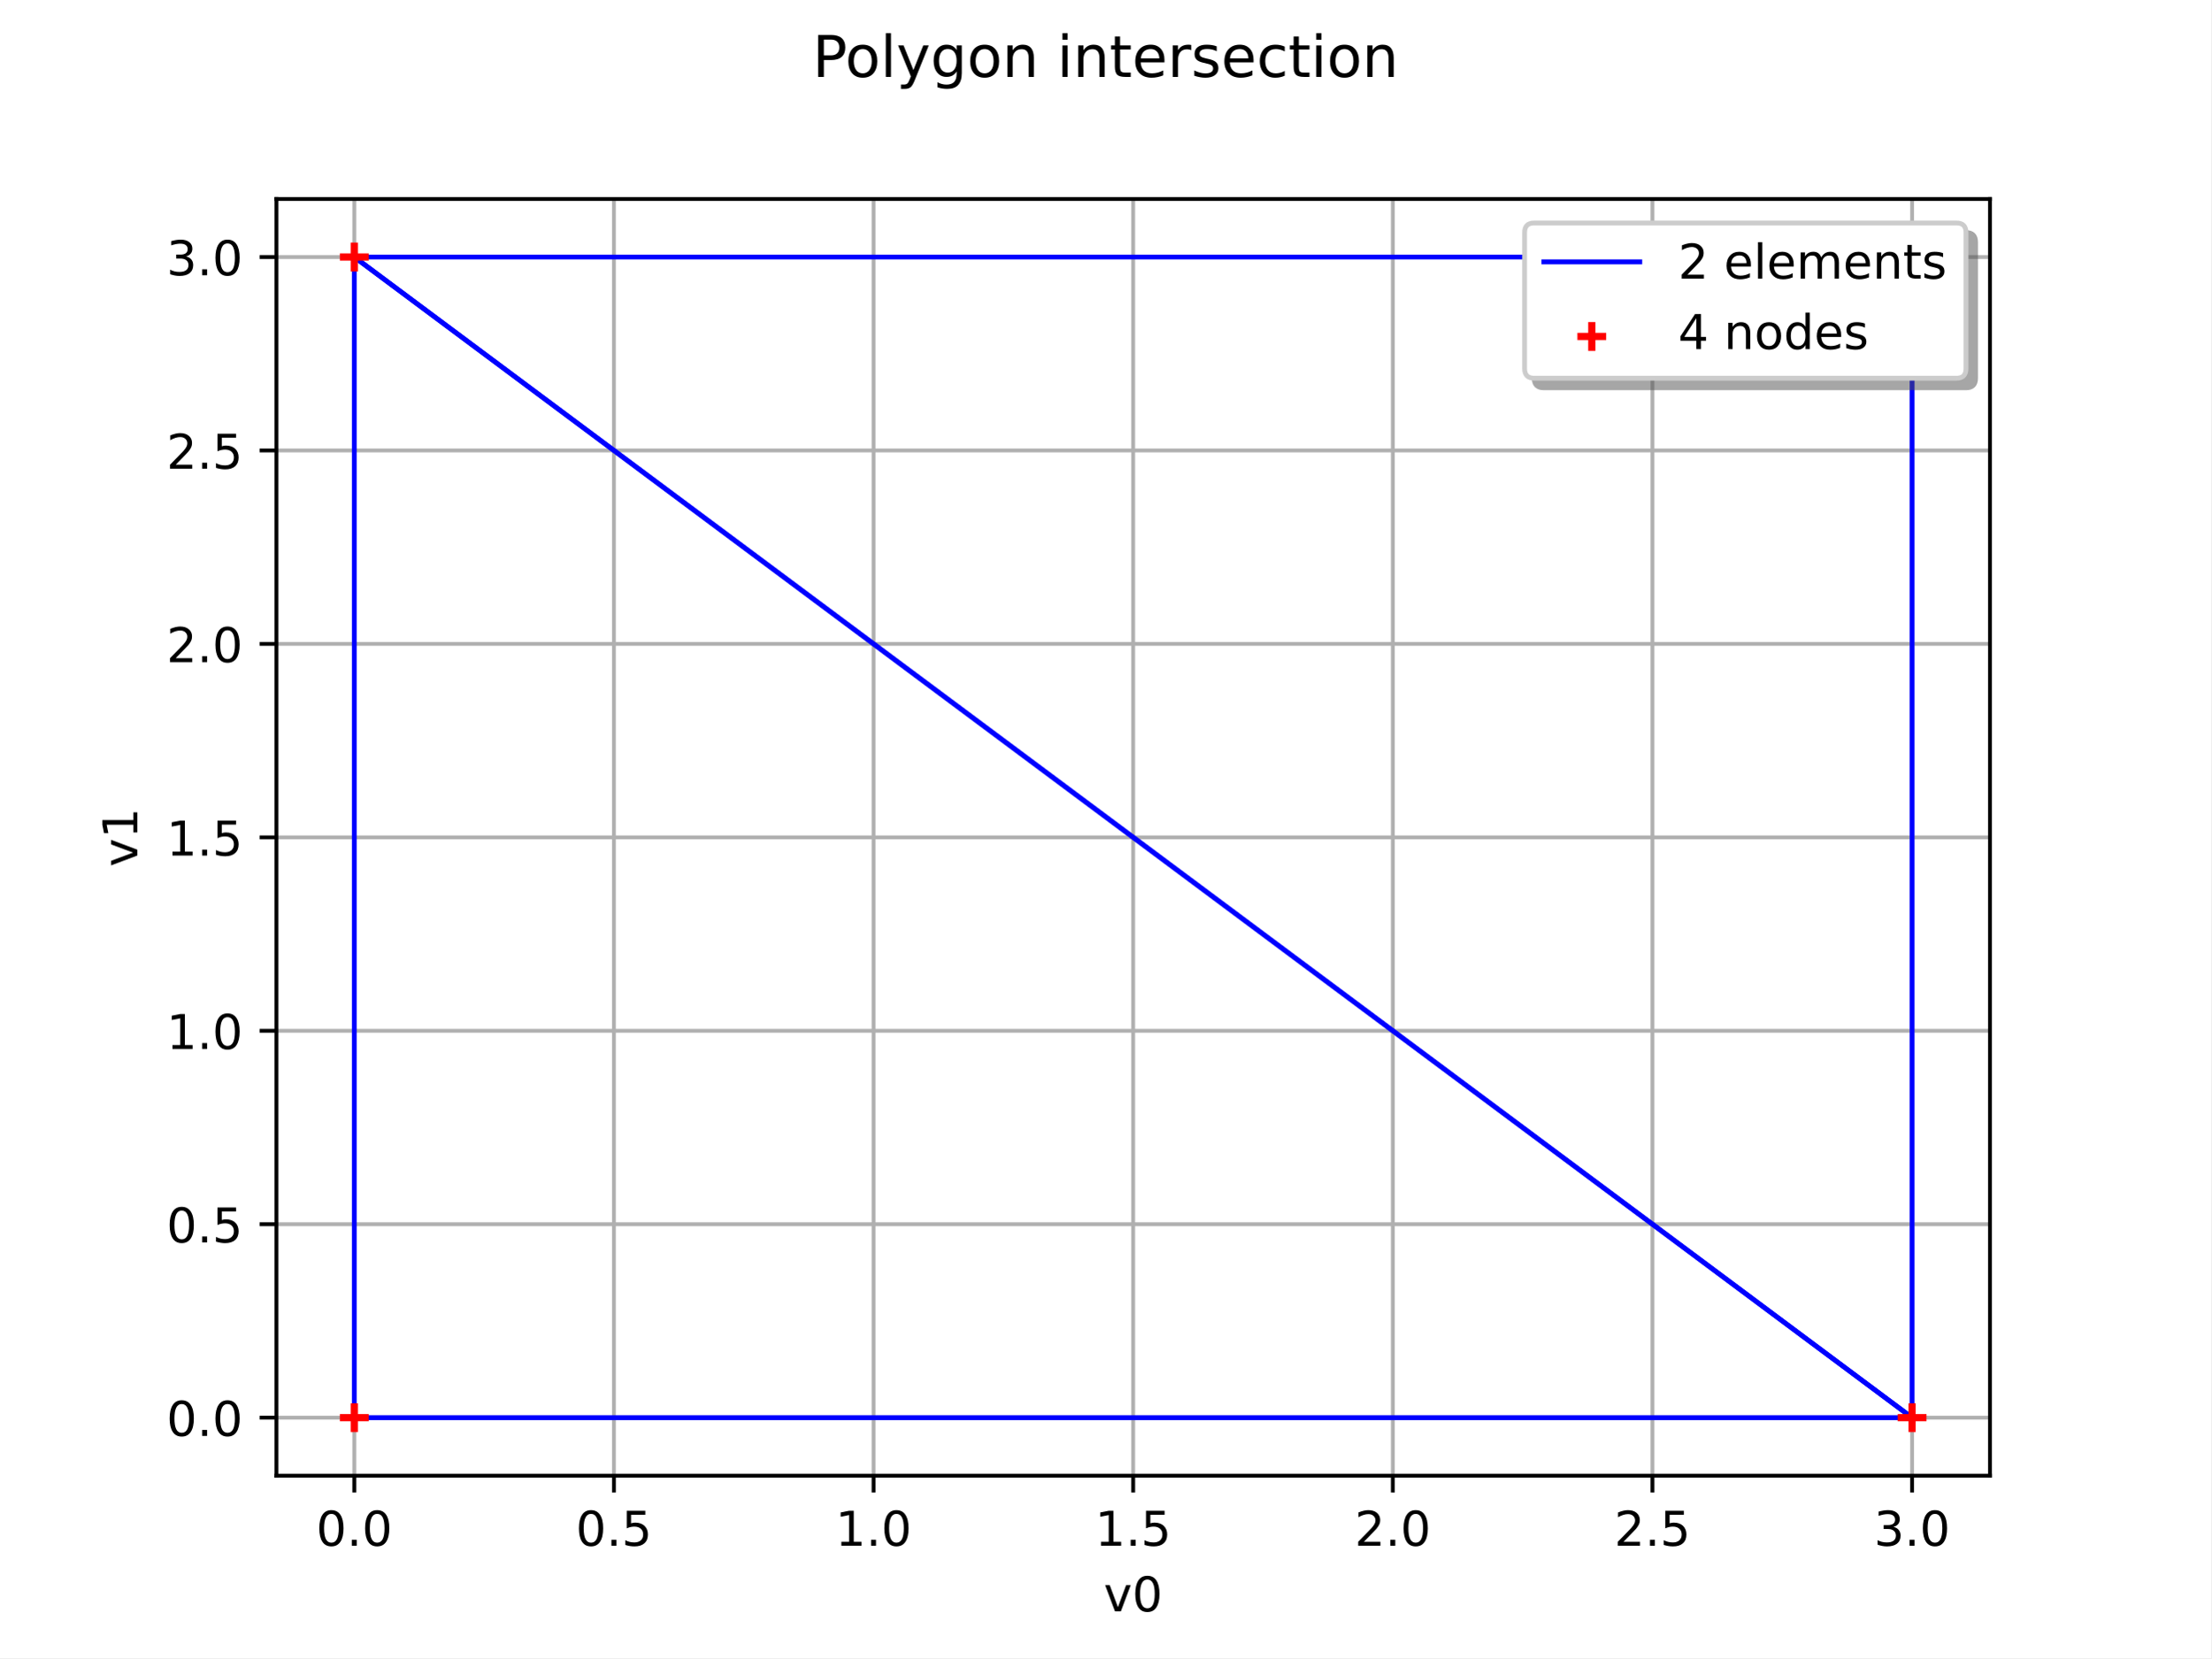
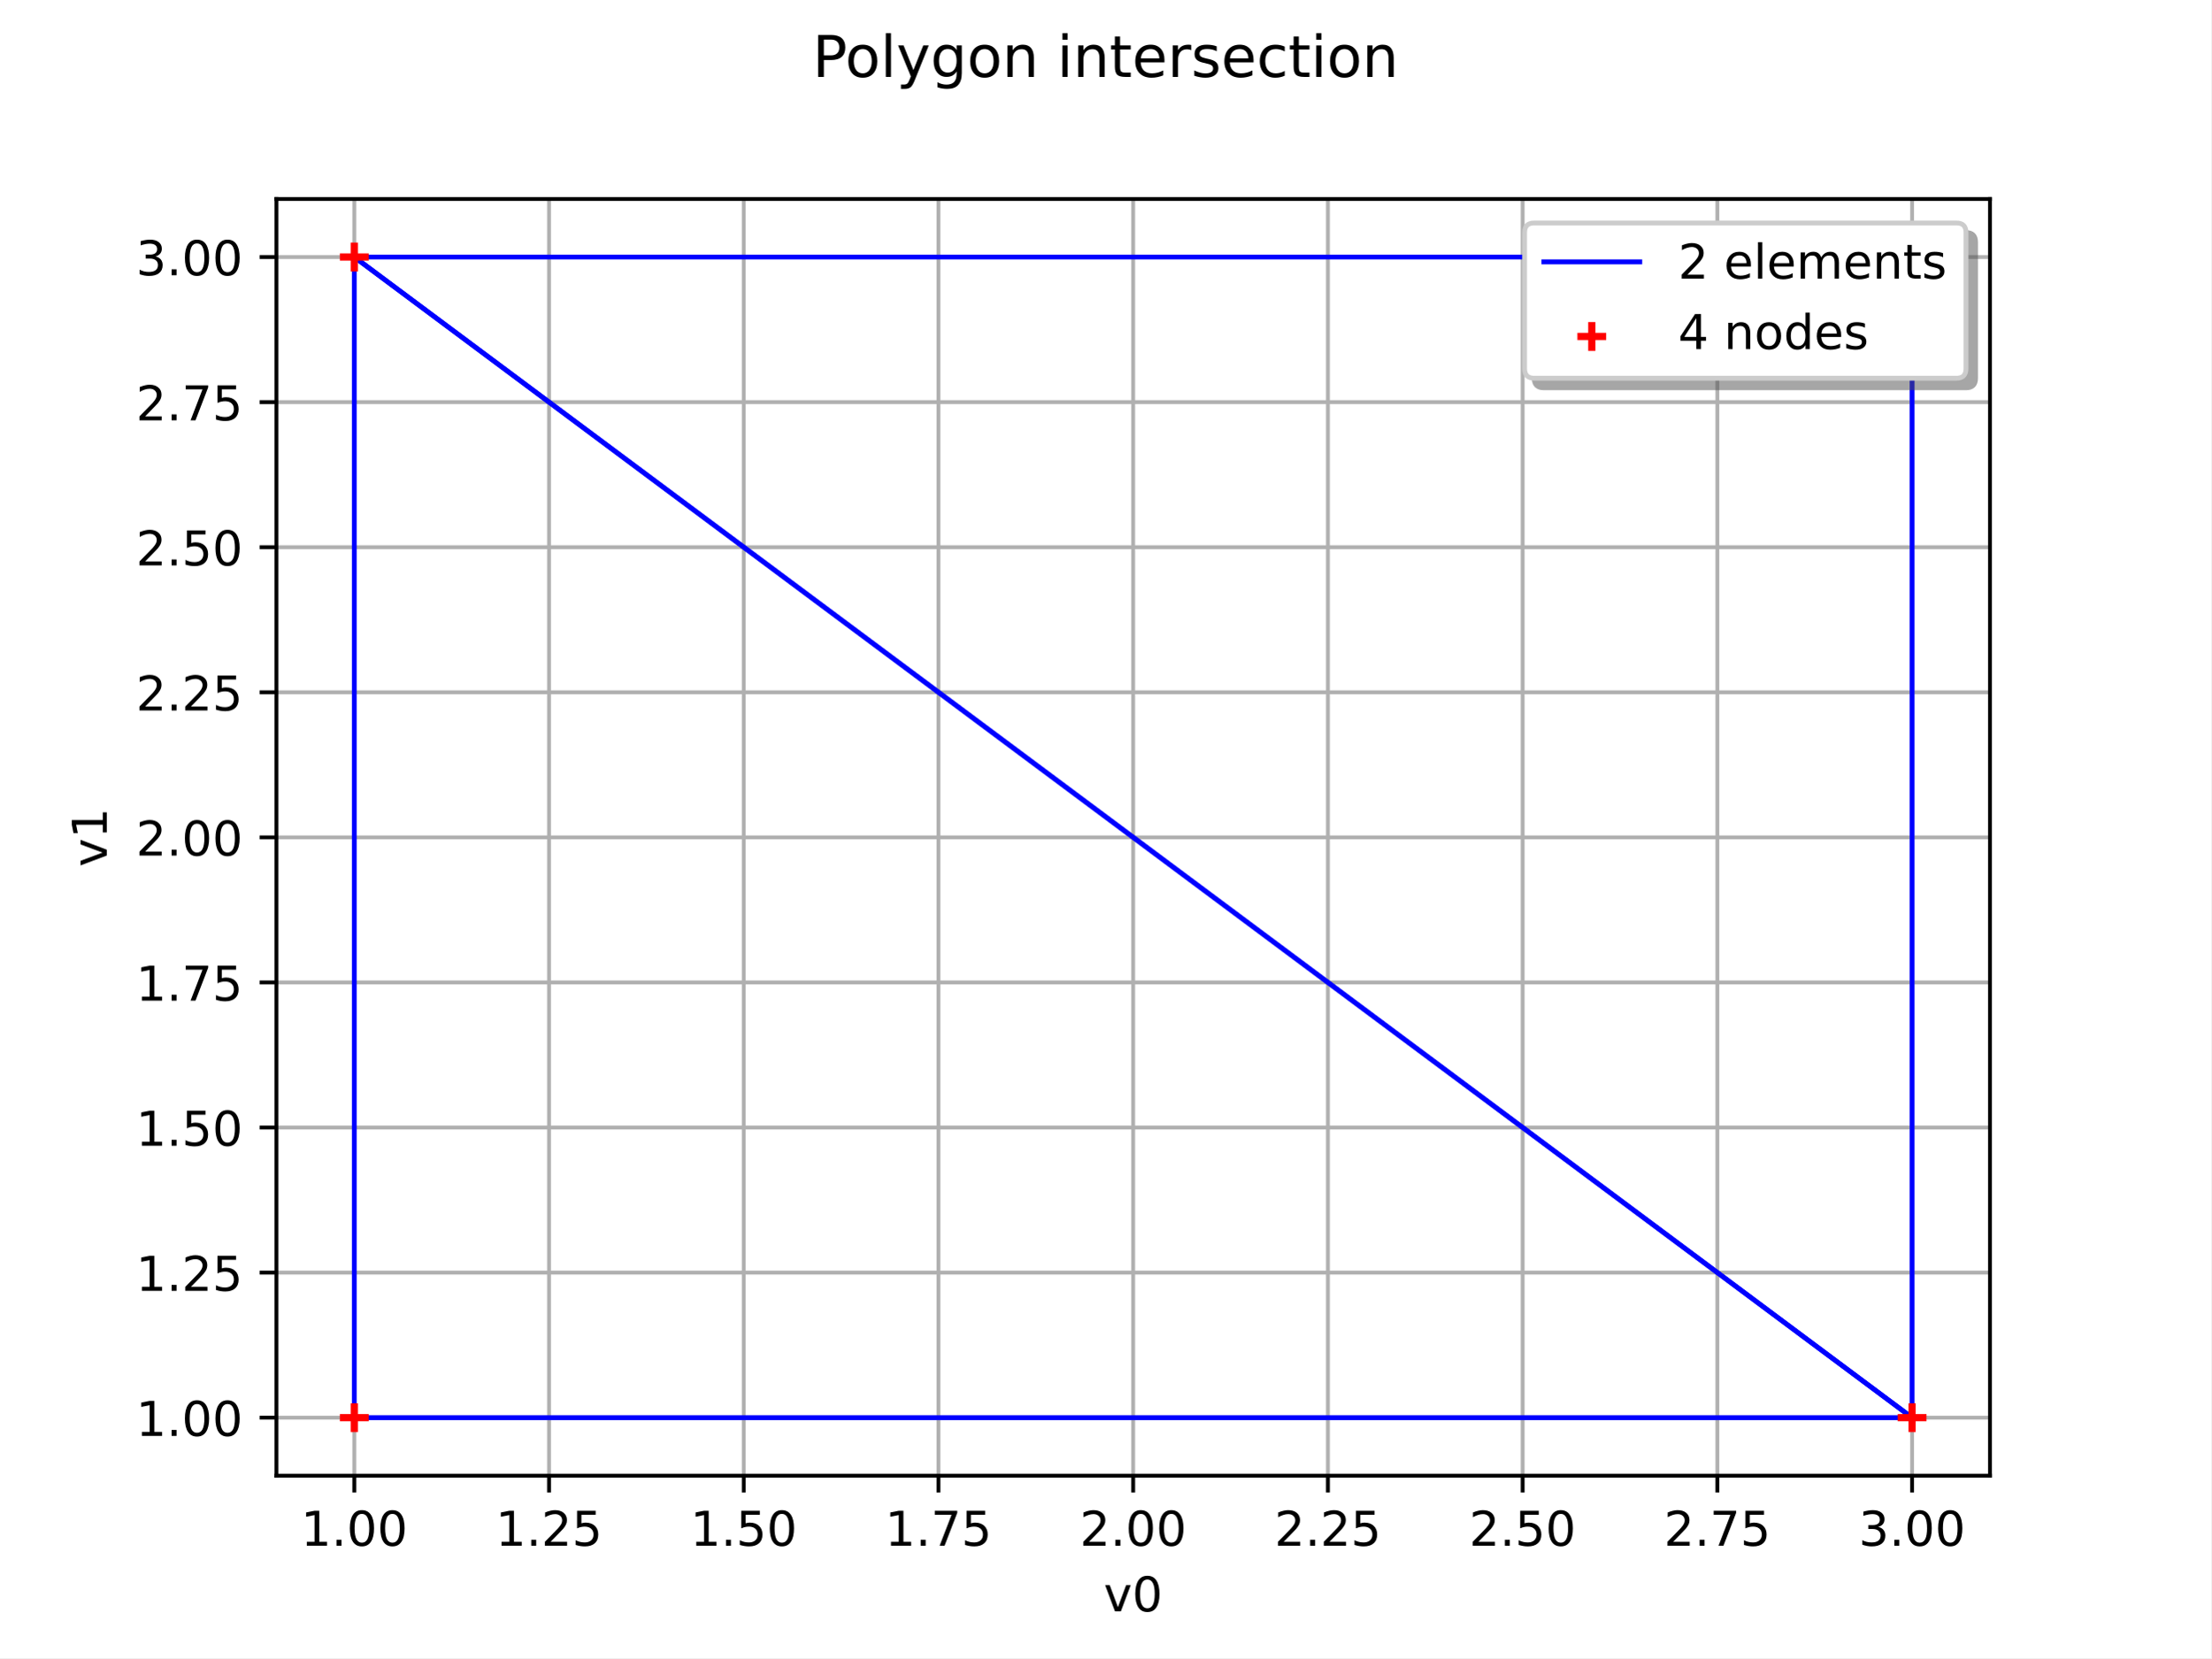
<svg xmlns="http://www.w3.org/2000/svg" xmlns:xlink="http://www.w3.org/1999/xlink" width="460.8pt" height="345.6pt" viewBox="0 0 460.8 345.6" version="1.1">
  <defs>
    <style type="text/css">*{stroke-linejoin: round; stroke-linecap: butt}</style>
  </defs>
  <g id="figure_1">
    <g id="patch_1">
      <path d="M 0 345.6  L 460.8 345.6  L 460.8 0  L 0 0  z " style="fill: #ffffff" />
    </g>
    <g id="axes_1">
      <g id="patch_2">
        <path d="M 57.6 307.584  L 414.72 307.584  L 414.72 41.472  L 57.6 41.472  z " style="fill: #ffffff" />
      </g>
      <g id="matplotlib.axis_1">
        <g id="xtick_1">
          <g id="line2d_1">
            <path d="M 73.833 307.584  L 73.833 41.472  " clip-path="url(#pece686282c)" style="fill: none; stroke: #b0b0b0; stroke-width: 0.8; stroke-linecap: square" />
          </g>
          <g id="line2d_2">
            <defs>
              <path id="m4a92d99fee" d="M 0 0  L 0 3.5  " style="stroke: #000000; stroke-width: 0.8" />
            </defs>
            <g>
              <use xlink:href="#m4a92d99fee" x="73.833" y="307.584" style="stroke: #000000; stroke-width: 0.8" />
            </g>
          </g>
          <g id="text_1">
-             <g transform="translate(65.88116 322.1824) scale(0.1 -0.1)">
+             <g transform="translate(62.69991 322.1824) scale(0.1 -0.1)">
              <defs>
+                 <path id="DejaVuSans-31" d="M 794 531  L 1825 531  L 1825 4091  L 703 3866  L 703 4441  L 1819 4666  L 2450 4666  L 2450 531  L 3481 531  L 3481 0  L 794 0  L 794 531  z " transform="scale(0.015625)" />
+                 <path id="DejaVuSans-2e" d="M 684 794  L 1344 794  L 1344 0  L 684 0  L 684 794  z " transform="scale(0.015625)" />
                <path id="DejaVuSans-30" d="M 2034 4250  Q 1547 4250 1301 3770  Q 1056 3291 1056 2328  Q 1056 1369 1301 889  Q 1547 409 2034 409  Q 2525 409 2770 889  Q 3016 1369 3016 2328  Q 3016 3291 2770 3770  Q 2525 4250 2034 4250  z M 2034 4750  Q 2819 4750 3233 4129  Q 3647 3509 3647 2328  Q 3647 1150 3233 529  Q 2819 -91 2034 -91  Q 1250 -91 836 529  Q 422 1150 422 2328  Q 422 3509 836 4129  Q 1250 4750 2034 4750  z " transform="scale(0.015625)" />
-                 <path id="DejaVuSans-2e" d="M 684 794  L 1344 794  L 1344 0  L 684 0  L 684 794  z " transform="scale(0.015625)" />
              </defs>
-               <use xlink:href="#DejaVuSans-30" />
+               <use xlink:href="#DejaVuSans-31" />
              <use xlink:href="#DejaVuSans-2e" transform="translate(63.62305 0)" />
              <use xlink:href="#DejaVuSans-30" transform="translate(95.41016 0)" />
+               <use xlink:href="#DejaVuSans-30" transform="translate(159.0332 0)" />
            </g>
          </g>
        </g>
        <g id="xtick_2">
          <g id="line2d_3">
-             <path d="M 127.942 307.584  L 127.942 41.472  " clip-path="url(#pece686282c)" style="fill: none; stroke: #b0b0b0; stroke-width: 0.8; stroke-linecap: square" />
+             <path d="M 114.415 307.584  L 114.415 41.472  " clip-path="url(#pece686282c)" style="fill: none; stroke: #b0b0b0; stroke-width: 0.8; stroke-linecap: square" />
          </g>
          <g id="line2d_4">
            <g>
-               <use xlink:href="#m4a92d99fee" x="127.942" y="307.584" style="stroke: #000000; stroke-width: 0.8" />
+               <use xlink:href="#m4a92d99fee" x="114.415" y="307.584" style="stroke: #000000; stroke-width: 0.8" />
            </g>
          </g>
          <g id="text_2">
-             <g transform="translate(119.9903 322.1824) scale(0.1 -0.1)">
+             <g transform="translate(103.2817 322.1824) scale(0.1 -0.1)">
              <defs>
+                 <path id="DejaVuSans-32" d="M 1228 531  L 3431 531  L 3431 0  L 469 0  L 469 531  Q 828 903 1448 1529  Q 2069 2156 2228 2338  Q 2531 2678 2651 2914  Q 2772 3150 2772 3378  Q 2772 3750 2511 3984  Q 2250 4219 1831 4219  Q 1534 4219 1204 4116  Q 875 4013 500 3803  L 500 4441  Q 881 4594 1212 4672  Q 1544 4750 1819 4750  Q 2544 4750 2975 4387  Q 3406 4025 3406 3419  Q 3406 3131 3298 2873  Q 3191 2616 2906 2266  Q 2828 2175 2409 1742  Q 1991 1309 1228 531  z " transform="scale(0.015625)" />
                <path id="DejaVuSans-35" d="M 691 4666  L 3169 4666  L 3169 4134  L 1269 4134  L 1269 2991  Q 1406 3038 1543 3061  Q 1681 3084 1819 3084  Q 2600 3084 3056 2656  Q 3513 2228 3513 1497  Q 3513 744 3044 326  Q 2575 -91 1722 -91  Q 1428 -91 1123 -41  Q 819 9 494 109  L 494 744  Q 775 591 1075 516  Q 1375 441 1709 441  Q 2250 441 2565 725  Q 2881 1009 2881 1497  Q 2881 1984 2565 2268  Q 2250 2553 1709 2553  Q 1456 2553 1204 2497  Q 953 2441 691 2322  L 691 4666  z " transform="scale(0.015625)" />
              </defs>
-               <use xlink:href="#DejaVuSans-30" />
-               <use xlink:href="#DejaVuSans-2e" transform="translate(63.62305 0)" />
-               <use xlink:href="#DejaVuSans-35" transform="translate(95.41016 0)" />
+               <use xlink:href="#DejaVuSans-31" />
+               <use xlink:href="#DejaVuSans-2e" transform="translate(63.62305 0)" />
+               <use xlink:href="#DejaVuSans-32" transform="translate(95.41016 0)" />
+               <use xlink:href="#DejaVuSans-35" transform="translate(159.0332 0)" />
            </g>
          </g>
        </g>
        <g id="xtick_3">
          <g id="line2d_5">
-             <path d="M 182.051 307.584  L 182.051 41.472  " clip-path="url(#pece686282c)" style="fill: none; stroke: #b0b0b0; stroke-width: 0.8; stroke-linecap: square" />
+             <path d="M 154.996 307.584  L 154.996 41.472  " clip-path="url(#pece686282c)" style="fill: none; stroke: #b0b0b0; stroke-width: 0.8; stroke-linecap: square" />
          </g>
          <g id="line2d_6">
            <g>
-               <use xlink:href="#m4a92d99fee" x="182.051" y="307.584" style="stroke: #000000; stroke-width: 0.8" />
+               <use xlink:href="#m4a92d99fee" x="154.996" y="307.584" style="stroke: #000000; stroke-width: 0.8" />
            </g>
          </g>
          <g id="text_3">
-             <g transform="translate(174.0993 322.1824) scale(0.1 -0.1)">
-               <defs>
-                 <path id="DejaVuSans-31" d="M 794 531  L 1825 531  L 1825 4091  L 703 3866  L 703 4441  L 1819 4666  L 2450 4666  L 2450 531  L 3481 531  L 3481 0  L 794 0  L 794 531  z " transform="scale(0.015625)" />
-               </defs>
-               <use xlink:href="#DejaVuSans-31" />
-               <use xlink:href="#DejaVuSans-2e" transform="translate(63.62305 0)" />
-               <use xlink:href="#DejaVuSans-30" transform="translate(95.41016 0)" />
+             <g transform="translate(143.8636 322.1824) scale(0.1 -0.1)">
+               <use xlink:href="#DejaVuSans-31" />
+               <use xlink:href="#DejaVuSans-2e" transform="translate(63.62305 0)" />
+               <use xlink:href="#DejaVuSans-35" transform="translate(95.41016 0)" />
+               <use xlink:href="#DejaVuSans-30" transform="translate(159.0332 0)" />
            </g>
          </g>
        </g>
        <g id="xtick_4">
          <g id="line2d_7">
-             <path d="M 236.16 307.584  L 236.16 41.472  " clip-path="url(#pece686282c)" style="fill: none; stroke: #b0b0b0; stroke-width: 0.8; stroke-linecap: square" />
+             <path d="M 195.578 307.584  L 195.578 41.472  " clip-path="url(#pece686282c)" style="fill: none; stroke: #b0b0b0; stroke-width: 0.8; stroke-linecap: square" />
          </g>
          <g id="line2d_8">
            <g>
-               <use xlink:href="#m4a92d99fee" x="236.16" y="307.584" style="stroke: #000000; stroke-width: 0.8" />
+               <use xlink:href="#m4a92d99fee" x="195.578" y="307.584" style="stroke: #000000; stroke-width: 0.8" />
            </g>
          </g>
          <g id="text_4">
-             <g transform="translate(228.2084 322.1824) scale(0.1 -0.1)">
-               <use xlink:href="#DejaVuSans-31" />
-               <use xlink:href="#DejaVuSans-2e" transform="translate(63.62305 0)" />
-               <use xlink:href="#DejaVuSans-35" transform="translate(95.41016 0)" />
+             <g transform="translate(184.4454 322.1824) scale(0.1 -0.1)">
+               <defs>
+                 <path id="DejaVuSans-37" d="M 525 4666  L 3525 4666  L 3525 4397  L 1831 0  L 1172 0  L 2766 4134  L 525 4134  L 525 4666  z " transform="scale(0.015625)" />
+               </defs>
+               <use xlink:href="#DejaVuSans-31" />
+               <use xlink:href="#DejaVuSans-2e" transform="translate(63.62305 0)" />
+               <use xlink:href="#DejaVuSans-37" transform="translate(95.41016 0)" />
+               <use xlink:href="#DejaVuSans-35" transform="translate(159.0332 0)" />
            </g>
          </g>
        </g>
        <g id="xtick_5">
          <g id="line2d_9">
-             <path d="M 290.269 307.584  L 290.269 41.472  " clip-path="url(#pece686282c)" style="fill: none; stroke: #b0b0b0; stroke-width: 0.8; stroke-linecap: square" />
+             <path d="M 236.16 307.584  L 236.16 41.472  " clip-path="url(#pece686282c)" style="fill: none; stroke: #b0b0b0; stroke-width: 0.8; stroke-linecap: square" />
          </g>
          <g id="line2d_10">
            <g>
-               <use xlink:href="#m4a92d99fee" x="290.269" y="307.584" style="stroke: #000000; stroke-width: 0.8" />
+               <use xlink:href="#m4a92d99fee" x="236.16" y="307.584" style="stroke: #000000; stroke-width: 0.8" />
            </g>
          </g>
          <g id="text_5">
-             <g transform="translate(282.3175 322.1824) scale(0.1 -0.1)">
-               <defs>
-                 <path id="DejaVuSans-32" d="M 1228 531  L 3431 531  L 3431 0  L 469 0  L 469 531  Q 828 903 1448 1529  Q 2069 2156 2228 2338  Q 2531 2678 2651 2914  Q 2772 3150 2772 3378  Q 2772 3750 2511 3984  Q 2250 4219 1831 4219  Q 1534 4219 1204 4116  Q 875 4013 500 3803  L 500 4441  Q 881 4594 1212 4672  Q 1544 4750 1819 4750  Q 2544 4750 2975 4387  Q 3406 4025 3406 3419  Q 3406 3131 3298 2873  Q 3191 2616 2906 2266  Q 2828 2175 2409 1742  Q 1991 1309 1228 531  z " transform="scale(0.015625)" />
-               </defs>
+             <g transform="translate(225.0272 322.1824) scale(0.1 -0.1)">
              <use xlink:href="#DejaVuSans-32" />
              <use xlink:href="#DejaVuSans-2e" transform="translate(63.62305 0)" />
              <use xlink:href="#DejaVuSans-30" transform="translate(95.41016 0)" />
+               <use xlink:href="#DejaVuSans-30" transform="translate(159.0332 0)" />
            </g>
          </g>
        </g>
        <g id="xtick_6">
          <g id="line2d_11">
-             <path d="M 344.378 307.584  L 344.378 41.472  " clip-path="url(#pece686282c)" style="fill: none; stroke: #b0b0b0; stroke-width: 0.8; stroke-linecap: square" />
+             <path d="M 276.742 307.584  L 276.742 41.472  " clip-path="url(#pece686282c)" style="fill: none; stroke: #b0b0b0; stroke-width: 0.8; stroke-linecap: square" />
          </g>
          <g id="line2d_12">
            <g>
-               <use xlink:href="#m4a92d99fee" x="344.378" y="307.584" style="stroke: #000000; stroke-width: 0.8" />
+               <use xlink:href="#m4a92d99fee" x="276.742" y="307.584" style="stroke: #000000; stroke-width: 0.8" />
            </g>
          </g>
          <g id="text_6">
-             <g transform="translate(336.4266 322.1824) scale(0.1 -0.1)">
-               <use xlink:href="#DejaVuSans-32" />
-               <use xlink:href="#DejaVuSans-2e" transform="translate(63.62305 0)" />
-               <use xlink:href="#DejaVuSans-35" transform="translate(95.41016 0)" />
+             <g transform="translate(265.609 322.1824) scale(0.1 -0.1)">
+               <use xlink:href="#DejaVuSans-32" />
+               <use xlink:href="#DejaVuSans-2e" transform="translate(63.62305 0)" />
+               <use xlink:href="#DejaVuSans-32" transform="translate(95.41016 0)" />
+               <use xlink:href="#DejaVuSans-35" transform="translate(159.0332 0)" />
            </g>
          </g>
        </g>
        <g id="xtick_7">
          <g id="line2d_13">
+             <path d="M 317.324 307.584  L 317.324 41.472  " clip-path="url(#pece686282c)" style="fill: none; stroke: #b0b0b0; stroke-width: 0.8; stroke-linecap: square" />
+           </g>
+           <g id="line2d_14">
+             <g>
+               <use xlink:href="#m4a92d99fee" x="317.324" y="307.584" style="stroke: #000000; stroke-width: 0.8" />
+             </g>
+           </g>
+           <g id="text_7">
+             <g transform="translate(306.1908 322.1824) scale(0.1 -0.1)">
+               <use xlink:href="#DejaVuSans-32" />
+               <use xlink:href="#DejaVuSans-2e" transform="translate(63.62305 0)" />
+               <use xlink:href="#DejaVuSans-35" transform="translate(95.41016 0)" />
+               <use xlink:href="#DejaVuSans-30" transform="translate(159.0332 0)" />
+             </g>
+           </g>
+         </g>
+         <g id="xtick_8">
+           <g id="line2d_15">
+             <path d="M 357.905 307.584  L 357.905 41.472  " clip-path="url(#pece686282c)" style="fill: none; stroke: #b0b0b0; stroke-width: 0.8; stroke-linecap: square" />
+           </g>
+           <g id="line2d_16">
+             <g>
+               <use xlink:href="#m4a92d99fee" x="357.905" y="307.584" style="stroke: #000000; stroke-width: 0.8" />
+             </g>
+           </g>
+           <g id="text_8">
+             <g transform="translate(346.7726 322.1824) scale(0.1 -0.1)">
+               <use xlink:href="#DejaVuSans-32" />
+               <use xlink:href="#DejaVuSans-2e" transform="translate(63.62305 0)" />
+               <use xlink:href="#DejaVuSans-37" transform="translate(95.41016 0)" />
+               <use xlink:href="#DejaVuSans-35" transform="translate(159.0332 0)" />
+             </g>
+           </g>
+         </g>
+         <g id="xtick_9">
+           <g id="line2d_17">
            <path d="M 398.487 307.584  L 398.487 41.472  " clip-path="url(#pece686282c)" style="fill: none; stroke: #b0b0b0; stroke-width: 0.8; stroke-linecap: square" />
          </g>
-           <g id="line2d_14">
+           <g id="line2d_18">
            <g>
              <use xlink:href="#m4a92d99fee" x="398.487" y="307.584" style="stroke: #000000; stroke-width: 0.8" />
            </g>
          </g>
-           <g id="text_7">
-             <g transform="translate(390.5357 322.1824) scale(0.1 -0.1)">
+           <g id="text_9">
+             <g transform="translate(387.3545 322.1824) scale(0.1 -0.1)">
              <defs>
                <path id="DejaVuSans-33" d="M 2597 2516  Q 3050 2419 3304 2112  Q 3559 1806 3559 1356  Q 3559 666 3084 287  Q 2609 -91 1734 -91  Q 1441 -91 1130 -33  Q 819 25 488 141  L 488 750  Q 750 597 1062 519  Q 1375 441 1716 441  Q 2309 441 2620 675  Q 2931 909 2931 1356  Q 2931 1769 2642 2001  Q 2353 2234 1838 2234  L 1294 2234  L 1294 2753  L 1863 2753  Q 2328 2753 2575 2939  Q 2822 3125 2822 3475  Q 2822 3834 2567 4026  Q 2313 4219 1838 4219  Q 1578 4219 1281 4162  Q 984 4106 628 3988  L 628 4550  Q 988 4650 1302 4700  Q 1616 4750 1894 4750  Q 2613 4750 3031 4423  Q 3450 4097 3450 3541  Q 3450 3153 3228 2886  Q 3006 2619 2597 2516  z " transform="scale(0.015625)" />
              </defs>
              <use xlink:href="#DejaVuSans-33" />
              <use xlink:href="#DejaVuSans-2e" transform="translate(63.62305 0)" />
              <use xlink:href="#DejaVuSans-30" transform="translate(95.41016 0)" />
-             </g>
-           </g>
-         </g>
-         <g id="text_8">
+               <use xlink:href="#DejaVuSans-30" transform="translate(159.0332 0)" />
+             </g>
+           </g>
+         </g>
+         <g id="text_10">
          <g transform="translate(230.0194 335.8606) scale(0.1 -0.1)">
            <defs>
              <path id="DejaVuSans-76" d="M 191 3500  L 800 3500  L 1894 563  L 2988 3500  L 3597 3500  L 2284 0  L 1503 0  L 191 3500  z " transform="scale(0.015625)" />
            </defs>
            <use xlink:href="#DejaVuSans-76" />
            <use xlink:href="#DejaVuSans-30" transform="translate(59.17969 0)" />
          </g>
        </g>
      </g>
      <g id="matplotlib.axis_2">
        <g id="ytick_1">
-           <g id="line2d_15">
+           <g id="line2d_19">
            <path d="M 57.6 295.488  L 414.72 295.488  " clip-path="url(#pece686282c)" style="fill: none; stroke: #b0b0b0; stroke-width: 0.8; stroke-linecap: square" />
          </g>
-           <g id="line2d_16">
+           <g id="line2d_20">
            <defs>
              <path id="mb3cb5c074b" d="M 0 0  L -3.5 0  " style="stroke: #000000; stroke-width: 0.8" />
            </defs>
            <g>
              <use xlink:href="#mb3cb5c074b" x="57.6" y="295.488" style="stroke: #000000; stroke-width: 0.8" />
            </g>
          </g>
-           <g id="text_9">
-             <g transform="translate(34.69687 299.2872) scale(0.1 -0.1)">
-               <use xlink:href="#DejaVuSans-30" />
+           <g id="text_11">
+             <g transform="translate(28.33438 299.2872) scale(0.1 -0.1)">
+               <use xlink:href="#DejaVuSans-31" />
              <use xlink:href="#DejaVuSans-2e" transform="translate(63.62305 0)" />
              <use xlink:href="#DejaVuSans-30" transform="translate(95.41016 0)" />
+               <use xlink:href="#DejaVuSans-30" transform="translate(159.0332 0)" />
            </g>
          </g>
        </g>
        <g id="ytick_2">
-           <g id="line2d_17">
-             <path d="M 57.6 255.168  L 414.72 255.168  " clip-path="url(#pece686282c)" style="fill: none; stroke: #b0b0b0; stroke-width: 0.8; stroke-linecap: square" />
-           </g>
-           <g id="line2d_18">
-             <g>
-               <use xlink:href="#mb3cb5c074b" x="57.6" y="255.168" style="stroke: #000000; stroke-width: 0.8" />
-             </g>
-           </g>
-           <g id="text_10">
-             <g transform="translate(34.69687 258.9672) scale(0.1 -0.1)">
-               <use xlink:href="#DejaVuSans-30" />
+           <g id="line2d_21">
+             <path d="M 57.6 265.248  L 414.72 265.248  " clip-path="url(#pece686282c)" style="fill: none; stroke: #b0b0b0; stroke-width: 0.8; stroke-linecap: square" />
+           </g>
+           <g id="line2d_22">
+             <g>
+               <use xlink:href="#mb3cb5c074b" x="57.6" y="265.248" style="stroke: #000000; stroke-width: 0.8" />
+             </g>
+           </g>
+           <g id="text_12">
+             <g transform="translate(28.33438 269.0472) scale(0.1 -0.1)">
+               <use xlink:href="#DejaVuSans-31" />
+               <use xlink:href="#DejaVuSans-2e" transform="translate(63.62305 0)" />
+               <use xlink:href="#DejaVuSans-32" transform="translate(95.41016 0)" />
+               <use xlink:href="#DejaVuSans-35" transform="translate(159.0332 0)" />
+             </g>
+           </g>
+         </g>
+         <g id="ytick_3">
+           <g id="line2d_23">
+             <path d="M 57.6 235.008  L 414.72 235.008  " clip-path="url(#pece686282c)" style="fill: none; stroke: #b0b0b0; stroke-width: 0.8; stroke-linecap: square" />
+           </g>
+           <g id="line2d_24">
+             <g>
+               <use xlink:href="#mb3cb5c074b" x="57.6" y="235.008" style="stroke: #000000; stroke-width: 0.8" />
+             </g>
+           </g>
+           <g id="text_13">
+             <g transform="translate(28.33438 238.8072) scale(0.1 -0.1)">
+               <use xlink:href="#DejaVuSans-31" />
              <use xlink:href="#DejaVuSans-2e" transform="translate(63.62305 0)" />
              <use xlink:href="#DejaVuSans-35" transform="translate(95.41016 0)" />
-             </g>
-           </g>
-         </g>
-         <g id="ytick_3">
-           <g id="line2d_19">
-             <path d="M 57.6 214.848  L 414.72 214.848  " clip-path="url(#pece686282c)" style="fill: none; stroke: #b0b0b0; stroke-width: 0.8; stroke-linecap: square" />
-           </g>
-           <g id="line2d_20">
-             <g>
-               <use xlink:href="#mb3cb5c074b" x="57.6" y="214.848" style="stroke: #000000; stroke-width: 0.8" />
-             </g>
-           </g>
-           <g id="text_11">
-             <g transform="translate(34.69687 218.6472) scale(0.1 -0.1)">
-               <use xlink:href="#DejaVuSans-31" />
+               <use xlink:href="#DejaVuSans-30" transform="translate(159.0332 0)" />
+             </g>
+           </g>
+         </g>
+         <g id="ytick_4">
+           <g id="line2d_25">
+             <path d="M 57.6 204.768  L 414.72 204.768  " clip-path="url(#pece686282c)" style="fill: none; stroke: #b0b0b0; stroke-width: 0.8; stroke-linecap: square" />
+           </g>
+           <g id="line2d_26">
+             <g>
+               <use xlink:href="#mb3cb5c074b" x="57.6" y="204.768" style="stroke: #000000; stroke-width: 0.8" />
+             </g>
+           </g>
+           <g id="text_14">
+             <g transform="translate(28.33438 208.5672) scale(0.1 -0.1)">
+               <use xlink:href="#DejaVuSans-31" />
+               <use xlink:href="#DejaVuSans-2e" transform="translate(63.62305 0)" />
+               <use xlink:href="#DejaVuSans-37" transform="translate(95.41016 0)" />
+               <use xlink:href="#DejaVuSans-35" transform="translate(159.0332 0)" />
+             </g>
+           </g>
+         </g>
+         <g id="ytick_5">
+           <g id="line2d_27">
+             <path d="M 57.6 174.528  L 414.72 174.528  " clip-path="url(#pece686282c)" style="fill: none; stroke: #b0b0b0; stroke-width: 0.8; stroke-linecap: square" />
+           </g>
+           <g id="line2d_28">
+             <g>
+               <use xlink:href="#mb3cb5c074b" x="57.6" y="174.528" style="stroke: #000000; stroke-width: 0.8" />
+             </g>
+           </g>
+           <g id="text_15">
+             <g transform="translate(28.33438 178.3272) scale(0.1 -0.1)">
+               <use xlink:href="#DejaVuSans-32" />
              <use xlink:href="#DejaVuSans-2e" transform="translate(63.62305 0)" />
              <use xlink:href="#DejaVuSans-30" transform="translate(95.41016 0)" />
-             </g>
-           </g>
-         </g>
-         <g id="ytick_4">
-           <g id="line2d_21">
-             <path d="M 57.6 174.528  L 414.72 174.528  " clip-path="url(#pece686282c)" style="fill: none; stroke: #b0b0b0; stroke-width: 0.8; stroke-linecap: square" />
-           </g>
-           <g id="line2d_22">
-             <g>
-               <use xlink:href="#mb3cb5c074b" x="57.6" y="174.528" style="stroke: #000000; stroke-width: 0.8" />
-             </g>
-           </g>
-           <g id="text_12">
-             <g transform="translate(34.69687 178.3272) scale(0.1 -0.1)">
-               <use xlink:href="#DejaVuSans-31" />
+               <use xlink:href="#DejaVuSans-30" transform="translate(159.0332 0)" />
+             </g>
+           </g>
+         </g>
+         <g id="ytick_6">
+           <g id="line2d_29">
+             <path d="M 57.6 144.288  L 414.72 144.288  " clip-path="url(#pece686282c)" style="fill: none; stroke: #b0b0b0; stroke-width: 0.8; stroke-linecap: square" />
+           </g>
+           <g id="line2d_30">
+             <g>
+               <use xlink:href="#mb3cb5c074b" x="57.6" y="144.288" style="stroke: #000000; stroke-width: 0.8" />
+             </g>
+           </g>
+           <g id="text_16">
+             <g transform="translate(28.33438 148.0872) scale(0.1 -0.1)">
+               <use xlink:href="#DejaVuSans-32" />
+               <use xlink:href="#DejaVuSans-2e" transform="translate(63.62305 0)" />
+               <use xlink:href="#DejaVuSans-32" transform="translate(95.41016 0)" />
+               <use xlink:href="#DejaVuSans-35" transform="translate(159.0332 0)" />
+             </g>
+           </g>
+         </g>
+         <g id="ytick_7">
+           <g id="line2d_31">
+             <path d="M 57.6 114.048  L 414.72 114.048  " clip-path="url(#pece686282c)" style="fill: none; stroke: #b0b0b0; stroke-width: 0.8; stroke-linecap: square" />
+           </g>
+           <g id="line2d_32">
+             <g>
+               <use xlink:href="#mb3cb5c074b" x="57.6" y="114.048" style="stroke: #000000; stroke-width: 0.8" />
+             </g>
+           </g>
+           <g id="text_17">
+             <g transform="translate(28.33438 117.8472) scale(0.1 -0.1)">
+               <use xlink:href="#DejaVuSans-32" />
              <use xlink:href="#DejaVuSans-2e" transform="translate(63.62305 0)" />
              <use xlink:href="#DejaVuSans-35" transform="translate(95.41016 0)" />
-             </g>
-           </g>
-         </g>
-         <g id="ytick_5">
-           <g id="line2d_23">
-             <path d="M 57.6 134.208  L 414.72 134.208  " clip-path="url(#pece686282c)" style="fill: none; stroke: #b0b0b0; stroke-width: 0.8; stroke-linecap: square" />
-           </g>
-           <g id="line2d_24">
-             <g>
-               <use xlink:href="#mb3cb5c074b" x="57.6" y="134.208" style="stroke: #000000; stroke-width: 0.8" />
-             </g>
-           </g>
-           <g id="text_13">
-             <g transform="translate(34.69687 138.0072) scale(0.1 -0.1)">
-               <use xlink:href="#DejaVuSans-32" />
+               <use xlink:href="#DejaVuSans-30" transform="translate(159.0332 0)" />
+             </g>
+           </g>
+         </g>
+         <g id="ytick_8">
+           <g id="line2d_33">
+             <path d="M 57.6 83.808  L 414.72 83.808  " clip-path="url(#pece686282c)" style="fill: none; stroke: #b0b0b0; stroke-width: 0.8; stroke-linecap: square" />
+           </g>
+           <g id="line2d_34">
+             <g>
+               <use xlink:href="#mb3cb5c074b" x="57.6" y="83.808" style="stroke: #000000; stroke-width: 0.8" />
+             </g>
+           </g>
+           <g id="text_18">
+             <g transform="translate(28.33438 87.60722) scale(0.1 -0.1)">
+               <use xlink:href="#DejaVuSans-32" />
+               <use xlink:href="#DejaVuSans-2e" transform="translate(63.62305 0)" />
+               <use xlink:href="#DejaVuSans-37" transform="translate(95.41016 0)" />
+               <use xlink:href="#DejaVuSans-35" transform="translate(159.0332 0)" />
+             </g>
+           </g>
+         </g>
+         <g id="ytick_9">
+           <g id="line2d_35">
+             <path d="M 57.6 53.568  L 414.72 53.568  " clip-path="url(#pece686282c)" style="fill: none; stroke: #b0b0b0; stroke-width: 0.8; stroke-linecap: square" />
+           </g>
+           <g id="line2d_36">
+             <g>
+               <use xlink:href="#mb3cb5c074b" x="57.6" y="53.568" style="stroke: #000000; stroke-width: 0.8" />
+             </g>
+           </g>
+           <g id="text_19">
+             <g transform="translate(28.33438 57.36722) scale(0.1 -0.1)">
+               <use xlink:href="#DejaVuSans-33" />
              <use xlink:href="#DejaVuSans-2e" transform="translate(63.62305 0)" />
              <use xlink:href="#DejaVuSans-30" transform="translate(95.41016 0)" />
-             </g>
-           </g>
-         </g>
-         <g id="ytick_6">
-           <g id="line2d_25">
-             <path d="M 57.6 93.888  L 414.72 93.888  " clip-path="url(#pece686282c)" style="fill: none; stroke: #b0b0b0; stroke-width: 0.8; stroke-linecap: square" />
-           </g>
-           <g id="line2d_26">
-             <g>
-               <use xlink:href="#mb3cb5c074b" x="57.6" y="93.888" style="stroke: #000000; stroke-width: 0.8" />
-             </g>
-           </g>
-           <g id="text_14">
-             <g transform="translate(34.69687 97.68722) scale(0.1 -0.1)">
-               <use xlink:href="#DejaVuSans-32" />
-               <use xlink:href="#DejaVuSans-2e" transform="translate(63.62305 0)" />
-               <use xlink:href="#DejaVuSans-35" transform="translate(95.41016 0)" />
-             </g>
-           </g>
-         </g>
-         <g id="ytick_7">
-           <g id="line2d_27">
-             <path d="M 57.6 53.568  L 414.72 53.568  " clip-path="url(#pece686282c)" style="fill: none; stroke: #b0b0b0; stroke-width: 0.8; stroke-linecap: square" />
-           </g>
-           <g id="line2d_28">
-             <g>
-               <use xlink:href="#mb3cb5c074b" x="57.6" y="53.568" style="stroke: #000000; stroke-width: 0.8" />
-             </g>
-           </g>
-           <g id="text_15">
-             <g transform="translate(34.69687 57.36722) scale(0.1 -0.1)">
-               <use xlink:href="#DejaVuSans-33" />
-               <use xlink:href="#DejaVuSans-2e" transform="translate(63.62305 0)" />
-               <use xlink:href="#DejaVuSans-30" transform="translate(95.41016 0)" />
-             </g>
-           </g>
-         </g>
-         <g id="text_16">
-           <g transform="translate(28.61719 180.6686) rotate(-90) scale(0.1 -0.1)">
+               <use xlink:href="#DejaVuSans-30" transform="translate(159.0332 0)" />
+             </g>
+           </g>
+         </g>
+         <g id="text_20">
+           <g transform="translate(22.25469 180.6686) rotate(-90) scale(0.1 -0.1)">
            <use xlink:href="#DejaVuSans-76" />
            <use xlink:href="#DejaVuSans-31" transform="translate(59.17969 0)" />
          </g>
        </g>
      </g>
-       <g id="line2d_29">
+       <g id="line2d_37">
        <path d="M 73.833 295.488  L 398.487 295.488  L 73.833 53.568  L 73.833 295.488  " clip-path="url(#pece686282c)" style="fill: none; stroke: #0000ff; stroke-linecap: square" />
      </g>
-       <g id="line2d_30">
-         <path d="M 398.487 295.488  L 398.487 53.568  L 73.833 53.568  L 398.487 295.488  " clip-path="url(#pece686282c)" style="fill: none; stroke: #0000ff; stroke-linecap: square" />
+       <g id="line2d_38">
+         <path d="M 73.833 53.568  L 398.487 295.488  L 398.487 53.568  L 73.833 53.568  " clip-path="url(#pece686282c)" style="fill: none; stroke: #0000ff; stroke-linecap: square" />
      </g>
      <g id="PathCollection_1">
        <defs>
          <path id="md55f54c1f9" d="M -3 0  L 3 0  M 0 3  L 0 -3  " style="stroke: #ff0000; stroke-width: 1.5" />
        </defs>
        <g clip-path="url(#pece686282c)">
          <use xlink:href="#md55f54c1f9" x="73.833" y="295.488" style="fill: #ff0000; stroke: #ff0000; stroke-width: 1.5" />
+           <use xlink:href="#md55f54c1f9" x="73.833" y="53.568" style="fill: #ff0000; stroke: #ff0000; stroke-width: 1.5" />
          <use xlink:href="#md55f54c1f9" x="398.487" y="295.488" style="fill: #ff0000; stroke: #ff0000; stroke-width: 1.5" />
-           <use xlink:href="#md55f54c1f9" x="73.833" y="53.568" style="fill: #ff0000; stroke: #ff0000; stroke-width: 1.5" />
          <use xlink:href="#md55f54c1f9" x="398.487" y="53.568" style="fill: #ff0000; stroke: #ff0000; stroke-width: 1.5" />
        </g>
      </g>
      <g id="patch_3">
        <path d="M 57.6 307.584  L 57.6 41.472  " style="fill: none; stroke: #000000; stroke-width: 0.8; stroke-linejoin: miter; stroke-linecap: square" />
      </g>
      <g id="patch_4">
        <path d="M 414.72 307.584  L 414.72 41.472  " style="fill: none; stroke: #000000; stroke-width: 0.8; stroke-linejoin: miter; stroke-linecap: square" />
      </g>
      <g id="patch_5">
        <path d="M 57.6 307.584  L 414.72 307.584  " style="fill: none; stroke: #000000; stroke-width: 0.8; stroke-linejoin: miter; stroke-linecap: square" />
      </g>
      <g id="patch_6">
        <path d="M 57.6 41.472  L 414.72 41.472  " style="fill: none; stroke: #000000; stroke-width: 0.8; stroke-linejoin: miter; stroke-linecap: square" />
      </g>
      <g id="legend_1">
        <g id="patch_7">
          <path d="M 321.734 80.828  L 409.72 80.828  Q 411.72 80.828 411.72 78.828  L 411.72 50.472  Q 411.72 48.472 409.72 48.472  L 321.734 48.472  Q 319.734 48.472 319.734 50.472  L 319.734 78.828  Q 319.734 80.828 321.734 80.828  z " style="fill: #4d4d4d; opacity: 0.5; stroke: #4d4d4d; stroke-linejoin: miter" />
        </g>
        <g id="patch_8">
          <path d="M 319.734 78.828  L 407.72 78.828  Q 409.72 78.828 409.72 76.828  L 409.72 48.472  Q 409.72 46.472 407.72 46.472  L 319.734 46.472  Q 317.734 46.472 317.734 48.472  L 317.734 76.828  Q 317.734 78.828 319.734 78.828  z " style="fill: #ffffff; stroke: #cccccc; stroke-linejoin: miter" />
        </g>
-         <g id="line2d_31">
+         <g id="line2d_39">
          <path d="M 321.734 54.57  L 331.734 54.57  L 341.734 54.57  " style="fill: none; stroke: #0000ff; stroke-linecap: square" />
        </g>
-         <g id="text_17">
+         <g id="text_21">
          <g transform="translate(349.7341 58.07044) scale(0.1 -0.1)">
            <defs>
              <path id="DejaVuSans-20" transform="scale(0.015625)" />
              <path id="DejaVuSans-65" d="M 3597 1894  L 3597 1613  L 953 1613  Q 991 1019 1311 708  Q 1631 397 2203 397  Q 2534 397 2845 478  Q 3156 559 3463 722  L 3463 178  Q 3153 47 2828 -22  Q 2503 -91 2169 -91  Q 1331 -91 842 396  Q 353 884 353 1716  Q 353 2575 817 3079  Q 1281 3584 2069 3584  Q 2775 3584 3186 3129  Q 3597 2675 3597 1894  z M 3022 2063  Q 3016 2534 2758 2815  Q 2500 3097 2075 3097  Q 1594 3097 1305 2825  Q 1016 2553 972 2059  L 3022 2063  z " transform="scale(0.015625)" />
              <path id="DejaVuSans-6c" d="M 603 4863  L 1178 4863  L 1178 0  L 603 0  L 603 4863  z " transform="scale(0.015625)" />
              <path id="DejaVuSans-6d" d="M 3328 2828  Q 3544 3216 3844 3400  Q 4144 3584 4550 3584  Q 5097 3584 5394 3201  Q 5691 2819 5691 2113  L 5691 0  L 5113 0  L 5113 2094  Q 5113 2597 4934 2840  Q 4756 3084 4391 3084  Q 3944 3084 3684 2787  Q 3425 2491 3425 1978  L 3425 0  L 2847 0  L 2847 2094  Q 2847 2600 2669 2842  Q 2491 3084 2119 3084  Q 1678 3084 1418 2786  Q 1159 2488 1159 1978  L 1159 0  L 581 0  L 581 3500  L 1159 3500  L 1159 2956  Q 1356 3278 1631 3431  Q 1906 3584 2284 3584  Q 2666 3584 2933 3390  Q 3200 3197 3328 2828  z " transform="scale(0.015625)" />
              <path id="DejaVuSans-6e" d="M 3513 2113  L 3513 0  L 2938 0  L 2938 2094  Q 2938 2591 2744 2837  Q 2550 3084 2163 3084  Q 1697 3084 1428 2787  Q 1159 2491 1159 1978  L 1159 0  L 581 0  L 581 3500  L 1159 3500  L 1159 2956  Q 1366 3272 1645 3428  Q 1925 3584 2291 3584  Q 2894 3584 3203 3211  Q 3513 2838 3513 2113  z " transform="scale(0.015625)" />
              <path id="DejaVuSans-74" d="M 1172 4494  L 1172 3500  L 2356 3500  L 2356 3053  L 1172 3053  L 1172 1153  Q 1172 725 1289 603  Q 1406 481 1766 481  L 2356 481  L 2356 0  L 1766 0  Q 1100 0 847 248  Q 594 497 594 1153  L 594 3053  L 172 3053  L 172 3500  L 594 3500  L 594 4494  L 1172 4494  z " transform="scale(0.015625)" />
              <path id="DejaVuSans-73" d="M 2834 3397  L 2834 2853  Q 2591 2978 2328 3040  Q 2066 3103 1784 3103  Q 1356 3103 1142 2972  Q 928 2841 928 2578  Q 928 2378 1081 2264  Q 1234 2150 1697 2047  L 1894 2003  Q 2506 1872 2764 1633  Q 3022 1394 3022 966  Q 3022 478 2636 193  Q 2250 -91 1575 -91  Q 1294 -91 989 -36  Q 684 19 347 128  L 347 722  Q 666 556 975 473  Q 1284 391 1588 391  Q 1994 391 2212 530  Q 2431 669 2431 922  Q 2431 1156 2273 1281  Q 2116 1406 1581 1522  L 1381 1569  Q 847 1681 609 1914  Q 372 2147 372 2553  Q 372 3047 722 3315  Q 1072 3584 1716 3584  Q 2034 3584 2315 3537  Q 2597 3491 2834 3397  z " transform="scale(0.015625)" />
            </defs>
            <use xlink:href="#DejaVuSans-32" />
            <use xlink:href="#DejaVuSans-20" transform="translate(63.62305 0)" />
            <use xlink:href="#DejaVuSans-65" transform="translate(95.41016 0)" />
            <use xlink:href="#DejaVuSans-6c" transform="translate(156.9336 0)" />
            <use xlink:href="#DejaVuSans-65" transform="translate(184.7168 0)" />
            <use xlink:href="#DejaVuSans-6d" transform="translate(246.2402 0)" />
            <use xlink:href="#DejaVuSans-65" transform="translate(343.6523 0)" />
            <use xlink:href="#DejaVuSans-6e" transform="translate(405.1758 0)" />
            <use xlink:href="#DejaVuSans-74" transform="translate(468.5547 0)" />
            <use xlink:href="#DejaVuSans-73" transform="translate(507.7637 0)" />
          </g>
        </g>
        <g id="PathCollection_2">
          <g>
            <use xlink:href="#md55f54c1f9" x="331.734" y="70.124" style="fill: #ff0000; stroke: #ff0000; stroke-width: 1.5" />
          </g>
        </g>
-         <g id="text_18">
+         <g id="text_22">
          <g transform="translate(349.7341 72.74856) scale(0.1 -0.1)">
            <defs>
              <path id="DejaVuSans-34" d="M 2419 4116  L 825 1625  L 2419 1625  L 2419 4116  z M 2253 4666  L 3047 4666  L 3047 1625  L 3713 1625  L 3713 1100  L 3047 1100  L 3047 0  L 2419 0  L 2419 1100  L 313 1100  L 313 1709  L 2253 4666  z " transform="scale(0.015625)" />
              <path id="DejaVuSans-6f" d="M 1959 3097  Q 1497 3097 1228 2736  Q 959 2375 959 1747  Q 959 1119 1226 758  Q 1494 397 1959 397  Q 2419 397 2687 759  Q 2956 1122 2956 1747  Q 2956 2369 2687 2733  Q 2419 3097 1959 3097  z M 1959 3584  Q 2709 3584 3137 3096  Q 3566 2609 3566 1747  Q 3566 888 3137 398  Q 2709 -91 1959 -91  Q 1206 -91 779 398  Q 353 888 353 1747  Q 353 2609 779 3096  Q 1206 3584 1959 3584  z " transform="scale(0.015625)" />
              <path id="DejaVuSans-64" d="M 2906 2969  L 2906 4863  L 3481 4863  L 3481 0  L 2906 0  L 2906 525  Q 2725 213 2448 61  Q 2172 -91 1784 -91  Q 1150 -91 751 415  Q 353 922 353 1747  Q 353 2572 751 3078  Q 1150 3584 1784 3584  Q 2172 3584 2448 3432  Q 2725 3281 2906 2969  z M 947 1747  Q 947 1113 1208 752  Q 1469 391 1925 391  Q 2381 391 2643 752  Q 2906 1113 2906 1747  Q 2906 2381 2643 2742  Q 2381 3103 1925 3103  Q 1469 3103 1208 2742  Q 947 2381 947 1747  z " transform="scale(0.015625)" />
            </defs>
            <use xlink:href="#DejaVuSans-34" />
            <use xlink:href="#DejaVuSans-20" transform="translate(63.62305 0)" />
            <use xlink:href="#DejaVuSans-6e" transform="translate(95.41016 0)" />
            <use xlink:href="#DejaVuSans-6f" transform="translate(158.7891 0)" />
            <use xlink:href="#DejaVuSans-64" transform="translate(219.9707 0)" />
            <use xlink:href="#DejaVuSans-65" transform="translate(283.4473 0)" />
            <use xlink:href="#DejaVuSans-73" transform="translate(344.9707 0)" />
          </g>
        </g>
      </g>
    </g>
-     <g id="text_19">
+     <g id="text_23">
      <g transform="translate(169.3313 16.03013) scale(0.12 -0.12)">
        <defs>
          <path id="DejaVuSans-50" d="M 1259 4147  L 1259 2394  L 2053 2394  Q 2494 2394 2734 2622  Q 2975 2850 2975 3272  Q 2975 3691 2734 3919  Q 2494 4147 2053 4147  L 1259 4147  z M 628 4666  L 2053 4666  Q 2838 4666 3239 4311  Q 3641 3956 3641 3272  Q 3641 2581 3239 2228  Q 2838 1875 2053 1875  L 1259 1875  L 1259 0  L 628 0  L 628 4666  z " transform="scale(0.015625)" />
          <path id="DejaVuSans-79" d="M 2059 -325  Q 1816 -950 1584 -1140  Q 1353 -1331 966 -1331  L 506 -1331  L 506 -850  L 844 -850  Q 1081 -850 1212 -737  Q 1344 -625 1503 -206  L 1606 56  L 191 3500  L 800 3500  L 1894 763  L 2988 3500  L 3597 3500  L 2059 -325  z " transform="scale(0.015625)" />
          <path id="DejaVuSans-67" d="M 2906 1791  Q 2906 2416 2648 2759  Q 2391 3103 1925 3103  Q 1463 3103 1205 2759  Q 947 2416 947 1791  Q 947 1169 1205 825  Q 1463 481 1925 481  Q 2391 481 2648 825  Q 2906 1169 2906 1791  z M 3481 434  Q 3481 -459 3084 -895  Q 2688 -1331 1869 -1331  Q 1566 -1331 1297 -1286  Q 1028 -1241 775 -1147  L 775 -588  Q 1028 -725 1275 -790  Q 1522 -856 1778 -856  Q 2344 -856 2625 -561  Q 2906 -266 2906 331  L 2906 616  Q 2728 306 2450 153  Q 2172 0 1784 0  Q 1141 0 747 490  Q 353 981 353 1791  Q 353 2603 747 3093  Q 1141 3584 1784 3584  Q 2172 3584 2450 3431  Q 2728 3278 2906 2969  L 2906 3500  L 3481 3500  L 3481 434  z " transform="scale(0.015625)" />
          <path id="DejaVuSans-69" d="M 603 3500  L 1178 3500  L 1178 0  L 603 0  L 603 3500  z M 603 4863  L 1178 4863  L 1178 4134  L 603 4134  L 603 4863  z " transform="scale(0.015625)" />
          <path id="DejaVuSans-72" d="M 2631 2963  Q 2534 3019 2420 3045  Q 2306 3072 2169 3072  Q 1681 3072 1420 2755  Q 1159 2438 1159 1844  L 1159 0  L 581 0  L 581 3500  L 1159 3500  L 1159 2956  Q 1341 3275 1631 3429  Q 1922 3584 2338 3584  Q 2397 3584 2469 3576  Q 2541 3569 2628 3553  L 2631 2963  z " transform="scale(0.015625)" />
          <path id="DejaVuSans-63" d="M 3122 3366  L 3122 2828  Q 2878 2963 2633 3030  Q 2388 3097 2138 3097  Q 1578 3097 1268 2742  Q 959 2388 959 1747  Q 959 1106 1268 751  Q 1578 397 2138 397  Q 2388 397 2633 464  Q 2878 531 3122 666  L 3122 134  Q 2881 22 2623 -34  Q 2366 -91 2075 -91  Q 1284 -91 818 406  Q 353 903 353 1747  Q 353 2603 823 3093  Q 1294 3584 2113 3584  Q 2378 3584 2631 3529  Q 2884 3475 3122 3366  z " transform="scale(0.015625)" />
        </defs>
        <use xlink:href="#DejaVuSans-50" />
        <use xlink:href="#DejaVuSans-6f" transform="translate(56.67773 0)" />
        <use xlink:href="#DejaVuSans-6c" transform="translate(117.8594 0)" />
        <use xlink:href="#DejaVuSans-79" transform="translate(145.6426 0)" />
        <use xlink:href="#DejaVuSans-67" transform="translate(204.8223 0)" />
        <use xlink:href="#DejaVuSans-6f" transform="translate(268.2988 0)" />
        <use xlink:href="#DejaVuSans-6e" transform="translate(329.4805 0)" />
        <use xlink:href="#DejaVuSans-20" transform="translate(392.8594 0)" />
        <use xlink:href="#DejaVuSans-69" transform="translate(424.6465 0)" />
        <use xlink:href="#DejaVuSans-6e" transform="translate(452.4297 0)" />
        <use xlink:href="#DejaVuSans-74" transform="translate(515.8086 0)" />
        <use xlink:href="#DejaVuSans-65" transform="translate(555.0176 0)" />
        <use xlink:href="#DejaVuSans-72" transform="translate(616.541 0)" />
        <use xlink:href="#DejaVuSans-73" transform="translate(657.6543 0)" />
        <use xlink:href="#DejaVuSans-65" transform="translate(709.7539 0)" />
        <use xlink:href="#DejaVuSans-63" transform="translate(771.2773 0)" />
        <use xlink:href="#DejaVuSans-74" transform="translate(826.2578 0)" />
        <use xlink:href="#DejaVuSans-69" transform="translate(865.4668 0)" />
        <use xlink:href="#DejaVuSans-6f" transform="translate(893.25 0)" />
        <use xlink:href="#DejaVuSans-6e" transform="translate(954.4316 0)" />
      </g>
    </g>
  </g>
  <defs>
    <clipPath id="pece686282c">
      <rect x="57.6" y="41.472" width="357.12" height="266.112" />
    </clipPath>
  </defs>
</svg>
